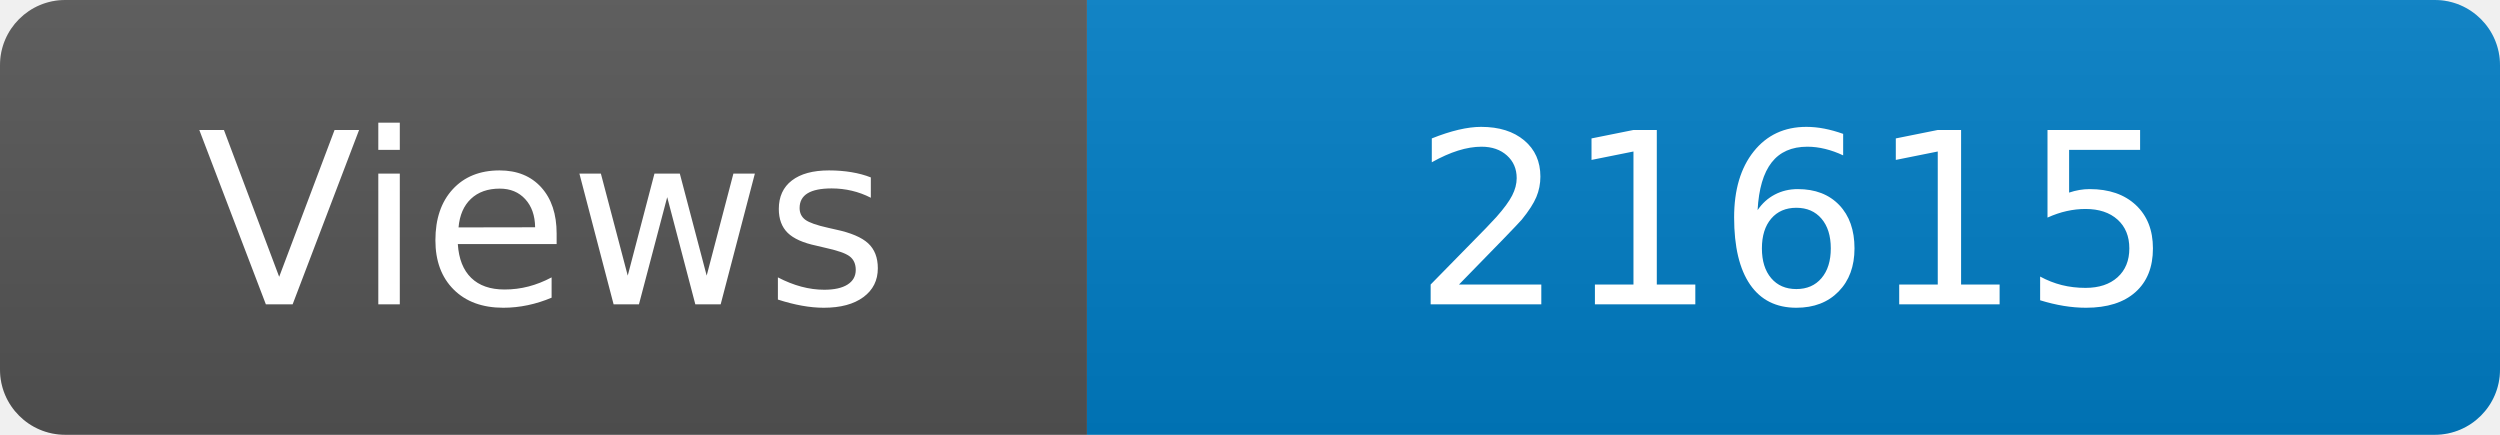
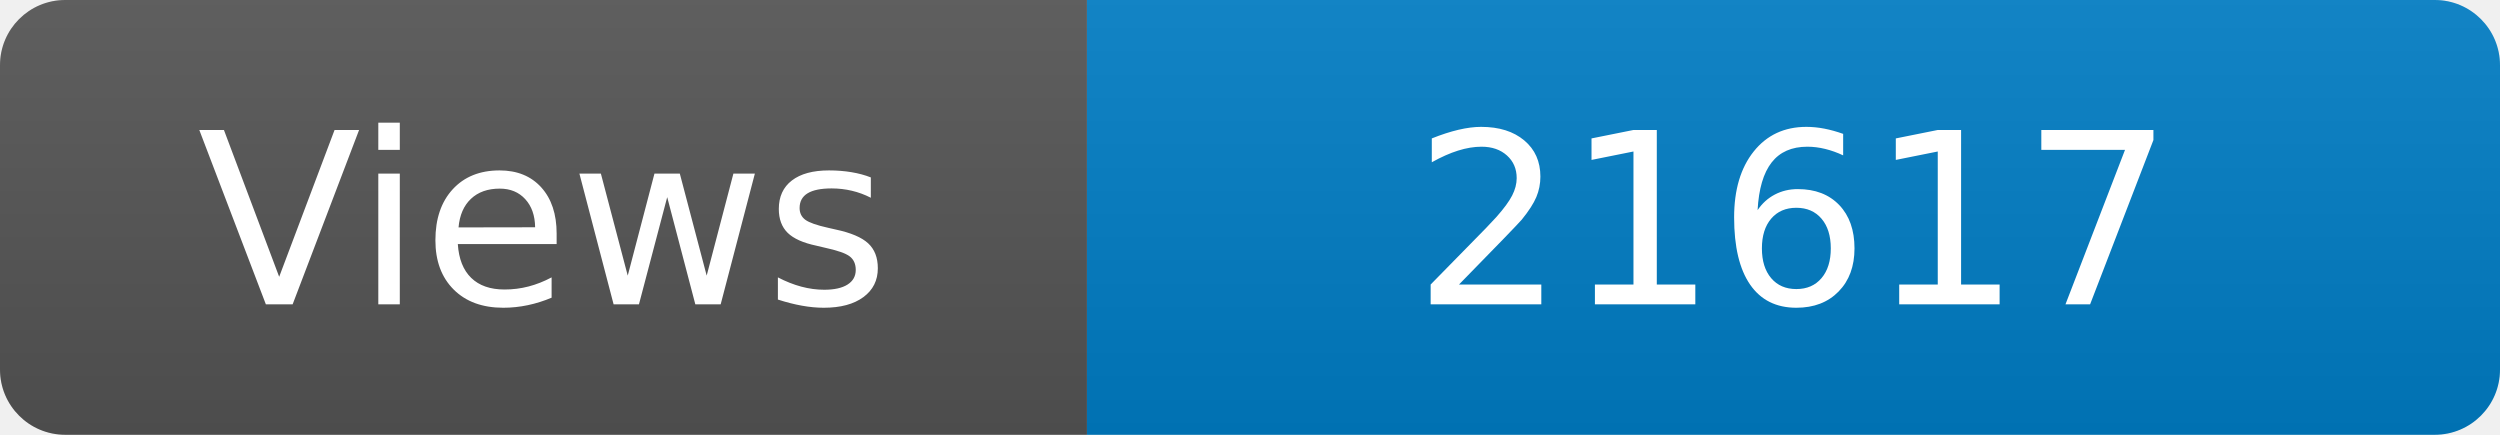
<svg xmlns="http://www.w3.org/2000/svg" width="115" height="20" role="img" aria-label="Maintained?: yes">
  <linearGradient id="s" x2="0" y2="100%">
    <stop offset="0" stop-color="#bbb" stop-opacity=".1" />
    <stop offset="1" stop-opacity=".1" />
  </linearGradient>
  <clipPath id="r">
    <rect width="115" height="20" rx="3" fill="#fff" />
  </clipPath>
  <g clip-path="url(#r)">
    <rect width="50" height="20" fill="#555" />
    <rect x="50" width="160" height="20" fill="#007ec6" />
    <rect width="115" height="20" fill="url(#s)" />
  </g>
  <g fill="#fff" text-anchor="middle" font-family="Verdana,Geneva,DejaVu Sans,sans-serif" font-size="110">
    <text x="250" y="140" transform="scale(.1)" fill="#fff">Views</text>
-     <text x="825" y="140" transform="scale(.1)" fill="#fff">21615</text>
+     <text x="825" y="140" transform="scale(.1)" fill="#fff">21617</text>
  </g>
</svg>
